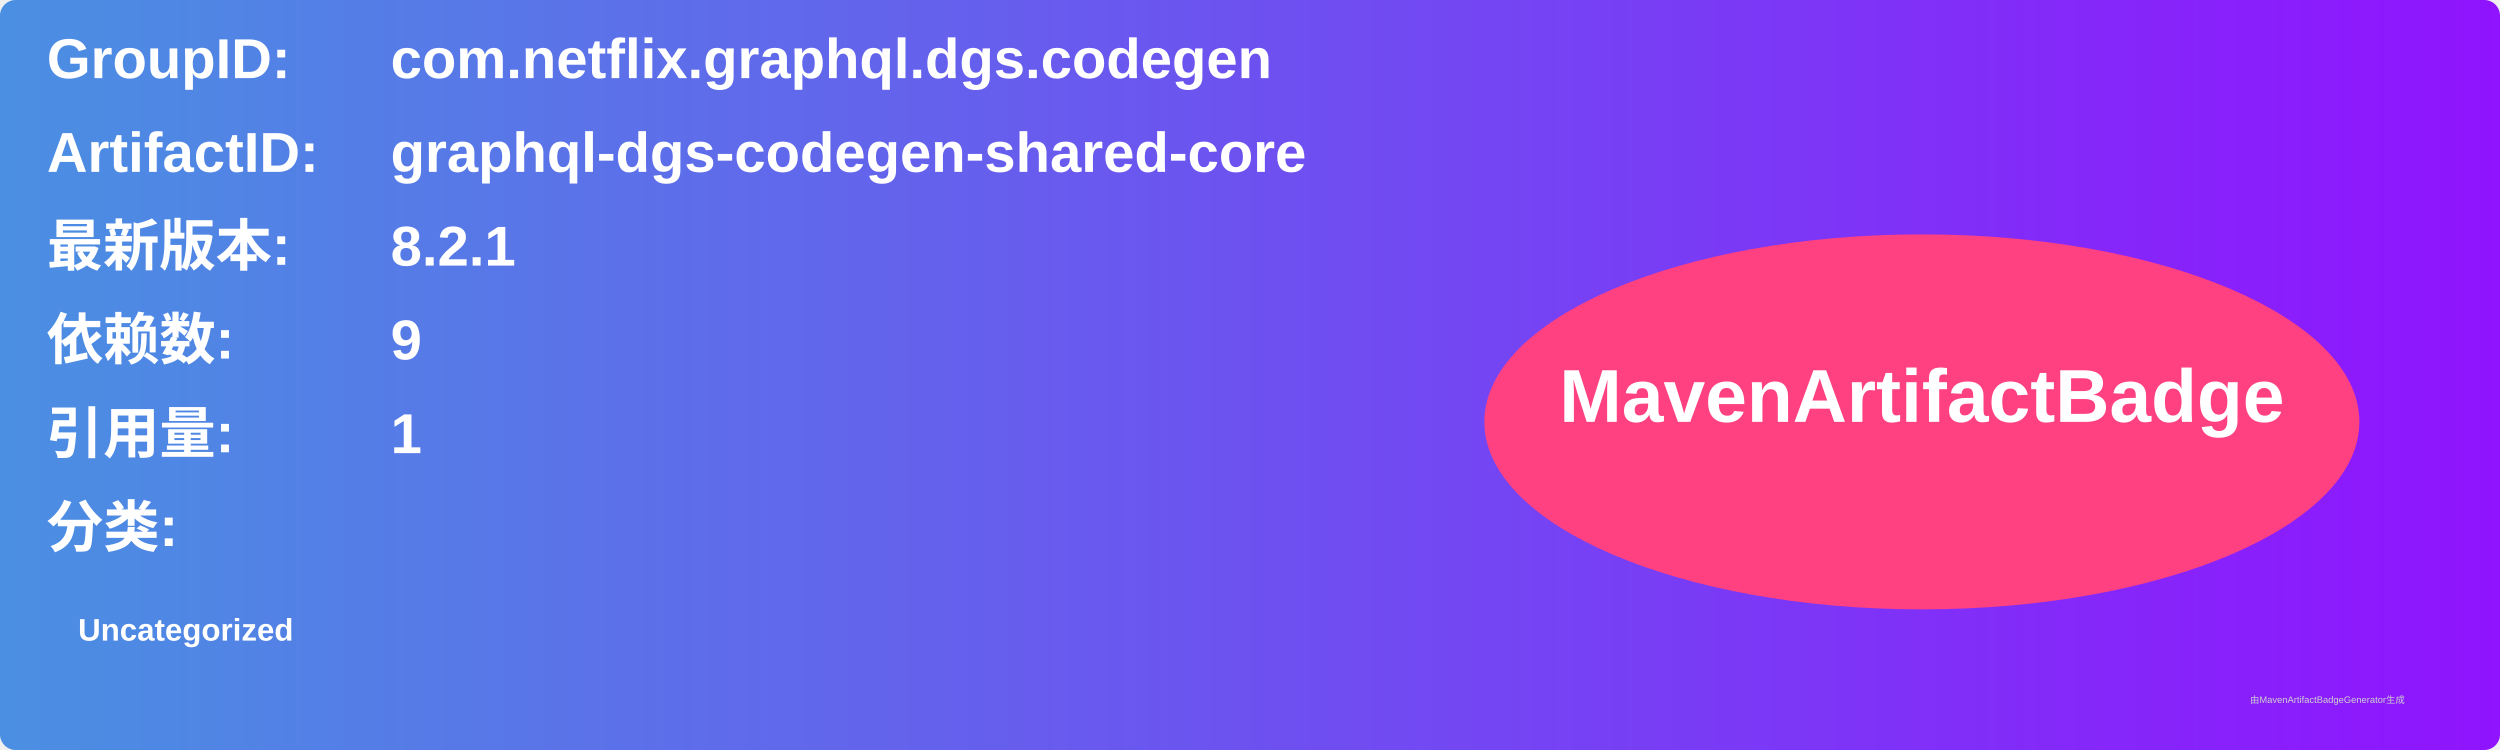
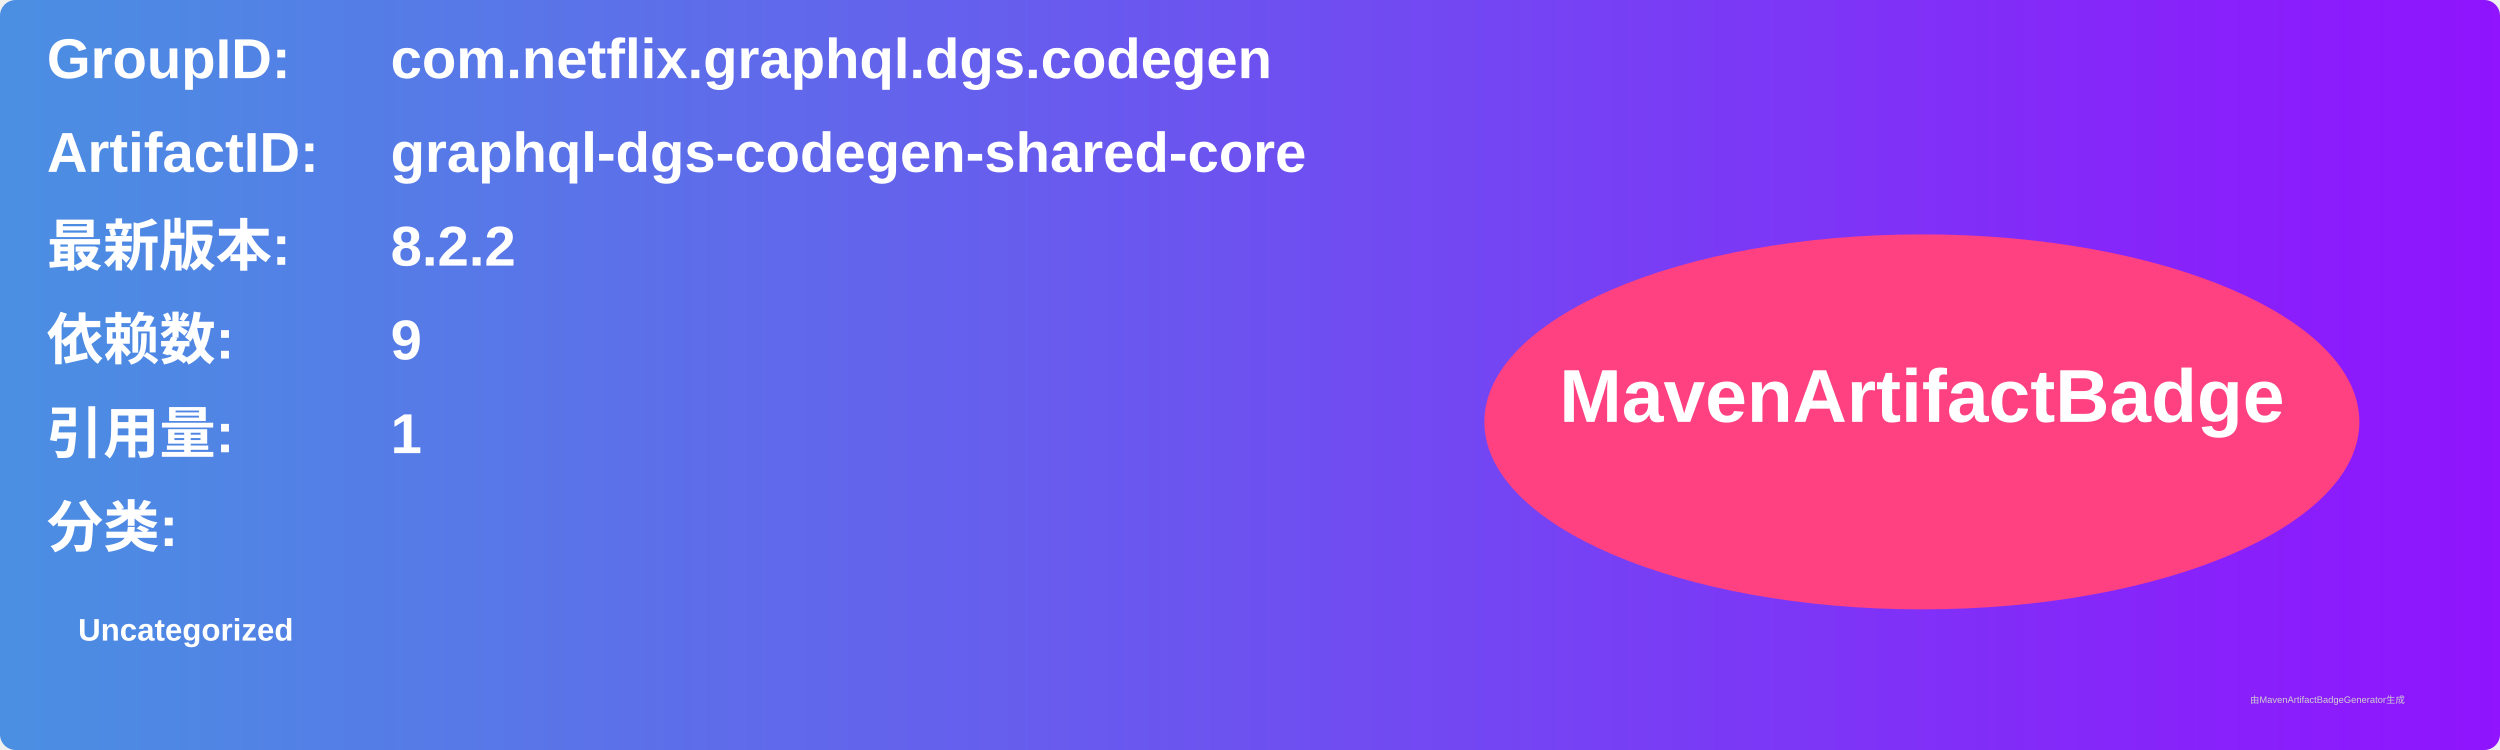
<svg xmlns="http://www.w3.org/2000/svg" width="800" height="240" viewBox="0 0 800 240">
  <linearGradient id="grad" x1="0%" y1="0%" x2="100%" y2="0%">
    <stop offset="0%" stop-color="#4a90e2" />
    <stop offset="100%" stop-color="#9013fe" />
  </linearGradient>
  <rect width="100%" height="100%" rx="5" ry="5" fill="url(#grad)" />
  <g transform="translate(15, 15)">
    <text x="0" y="10" font-family="Arial" font-size="18" fill="white" font-weight="bold" width="260">GroupID:</text>
    <text x="110" y="10" font-family="Arial" font-size="18" fill="white" font-weight="bold" width="460">com.netflix.graphql.dgs.codegen</text>
    <text x="0" y="40" font-family="Arial" font-size="18" fill="white" font-weight="bold" width="260">ArtifactID:</text>
    <text x="110" y="40" font-family="Arial" font-size="18" fill="white" font-weight="bold" width="460">graphql-dgs-codegen-shared-core</text>
    <text x="0" y="70" font-family="Arial" font-size="18" fill="white" font-weight="bold">最新版本:</text>
    <text x="110" y="70" font-family="Arial" font-size="18" fill="white" font-weight="bold">
-       <tspan font-weight="bold">8.2.1</tspan>
+       <tspan font-weight="bold">8.2.2</tspan>
    </text>
    <text x="0" y="100" font-family="Arial" font-size="18" fill="white" font-weight="bold">依赖数: </text>
    <text x="110" y="100" font-family="Arial" font-size="18" fill="white">
      <tspan font-weight="bold">9</tspan>
    </text>
    <text x="0" y="130" font-family="Arial" font-size="18" fill="white" font-weight="bold">引用量: </text>
    <text x="110" y="130" font-family="Arial" font-size="18" fill="white">
      <tspan font-weight="bold">1</tspan>
    </text>
    <text x="0" y="160" font-family="Arial" font-size="18" fill="white" font-weight="bold">分类:</text>
    <text x="10" y="190" font-family="Arial" font-size="10" fill="white">
      <tspan font-weight="bold">Uncategorized</tspan>
    </text>
    <ellipse cx="600" cy="120" rx="140" ry="60" fill="#ff4081" />
    <text x="600" y="120" text-anchor="middle" font-family="Arial" font-size="24" fill="white" font-weight="bold">MavenArtifactBadge</text>
  </g>
  <text x="720" y="225" font-family="Arial" font-size="3" fill="#d0d0d0">由MavenArtifactBadgeGenerator生成</text>
</svg>
